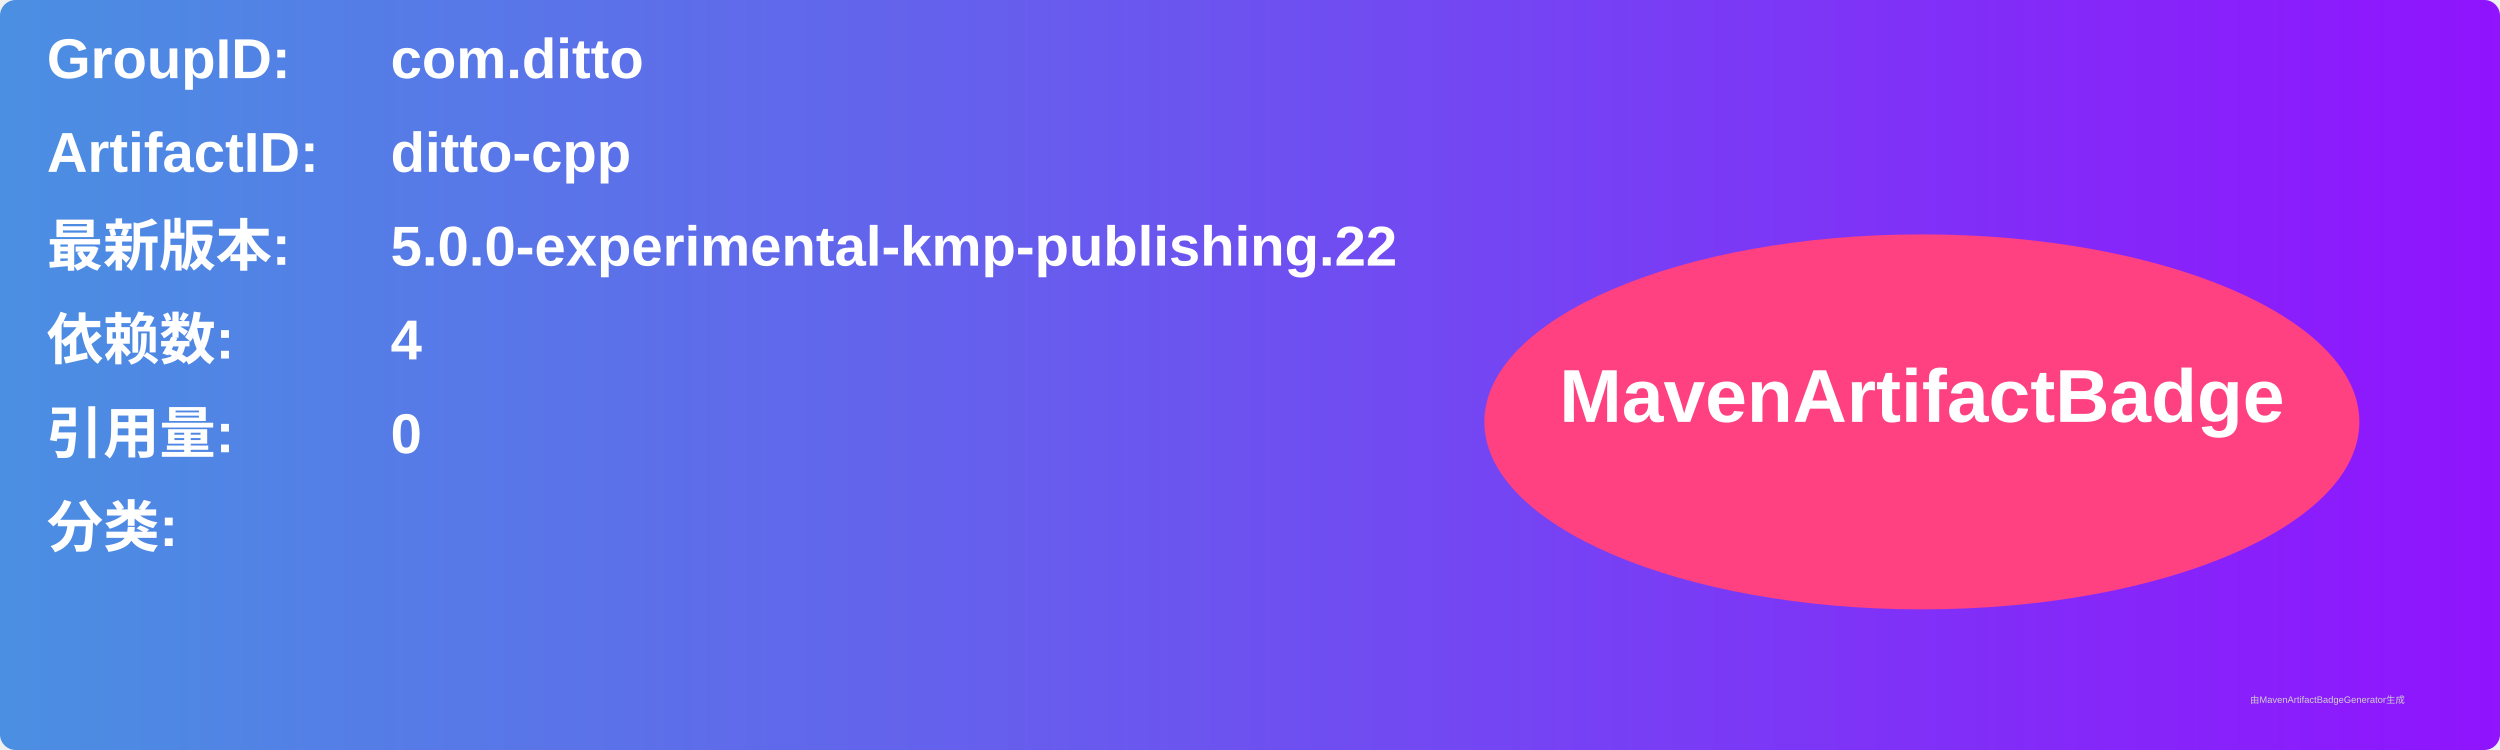
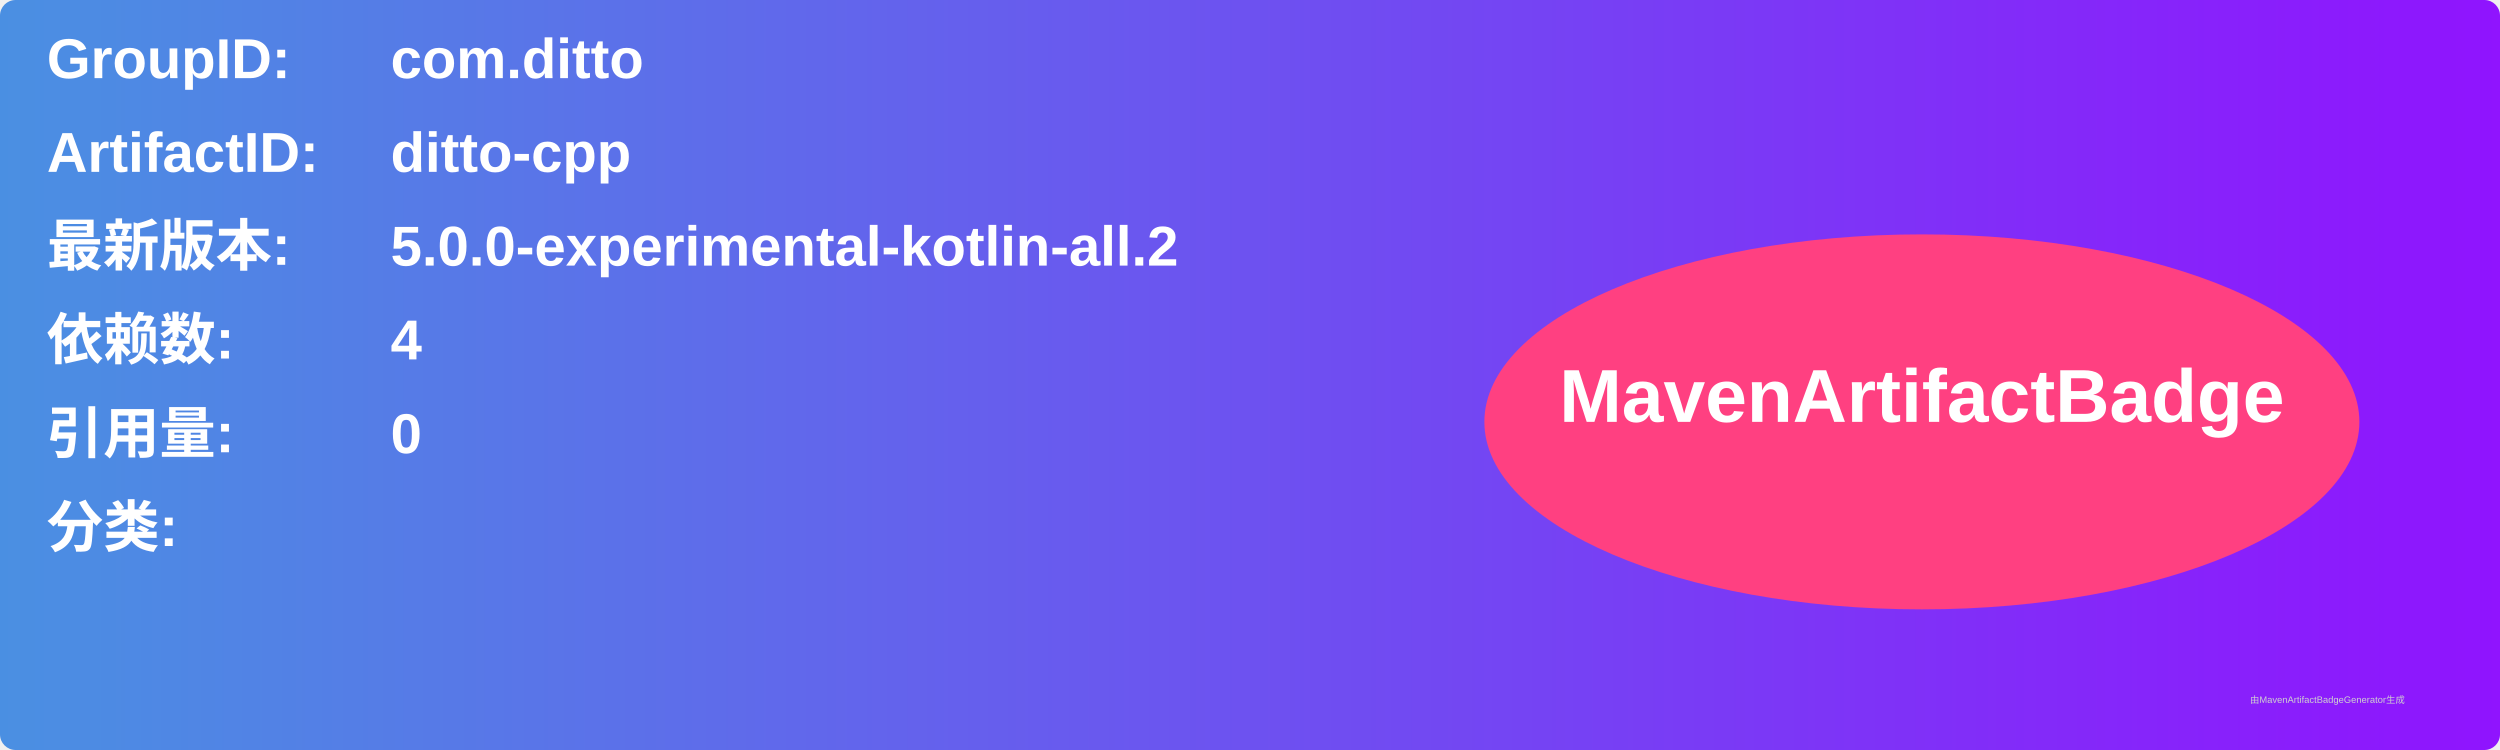
<svg xmlns="http://www.w3.org/2000/svg" width="800" height="240" viewBox="0 0 800 240">
  <linearGradient id="grad" x1="0%" y1="0%" x2="100%" y2="0%">
    <stop offset="0%" stop-color="#4a90e2" />
    <stop offset="100%" stop-color="#9013fe" />
  </linearGradient>
  <rect width="100%" height="100%" rx="5" ry="5" fill="url(#grad)" />
  <g transform="translate(15, 15)">
    <text x="0" y="10" font-family="Arial" font-size="18" fill="white" font-weight="bold" width="260">GroupID:</text>
    <text x="110" y="10" font-family="Arial" font-size="18" fill="white" font-weight="bold" width="460">com.ditto</text>
    <text x="0" y="40" font-family="Arial" font-size="18" fill="white" font-weight="bold" width="260">ArtifactID:</text>
    <text x="110" y="40" font-family="Arial" font-size="18" fill="white" font-weight="bold" width="460">ditto-cpp</text>
    <text x="0" y="70" font-family="Arial" font-size="18" fill="white" font-weight="bold">最新版本:</text>
    <text x="110" y="70" font-family="Arial" font-size="18" fill="white" font-weight="bold">
-       <tspan font-weight="bold">5.0.0-experimental-kmp-publishing.22</tspan>
+       <tspan font-weight="bold">5.0.0-experimental-kotlin-all.2</tspan>
    </text>
    <text x="0" y="100" font-family="Arial" font-size="18" fill="white" font-weight="bold">依赖数: </text>
    <text x="110" y="100" font-family="Arial" font-size="18" fill="white">
      <tspan font-weight="bold">4</tspan>
    </text>
    <text x="0" y="130" font-family="Arial" font-size="18" fill="white" font-weight="bold">引用量: </text>
    <text x="110" y="130" font-family="Arial" font-size="18" fill="white">
      <tspan font-weight="bold">0</tspan>
    </text>
    <text x="0" y="160" font-family="Arial" font-size="18" fill="white" font-weight="bold">分类:</text>
    <text x="10" y="190" font-family="Arial" font-size="10" fill="white">
      <tspan font-weight="bold" />
    </text>
    <ellipse cx="600" cy="120" rx="140" ry="60" fill="#ff4081" />
    <text x="600" y="120" text-anchor="middle" font-family="Arial" font-size="24" fill="white" font-weight="bold">MavenArtifactBadge</text>
  </g>
  <text x="720" y="225" font-family="Arial" font-size="3" fill="#d0d0d0">由MavenArtifactBadgeGenerator生成</text>
</svg>
